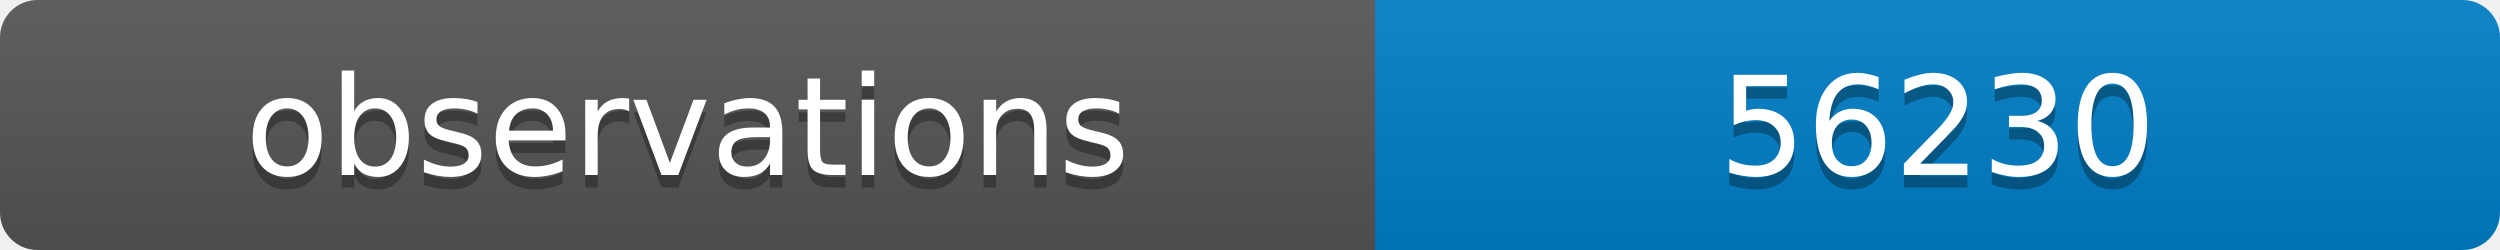
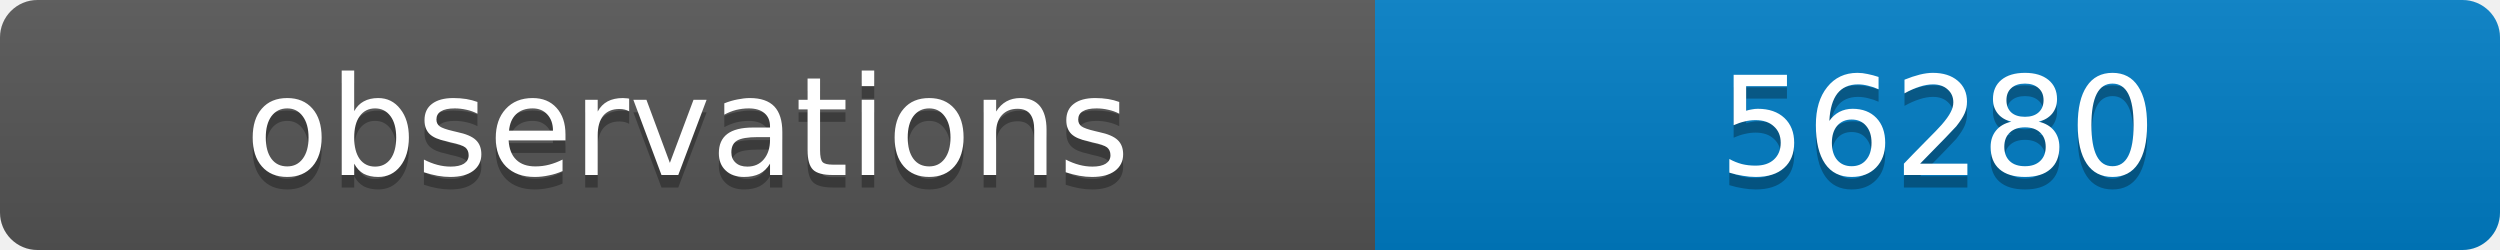
<svg xmlns="http://www.w3.org/2000/svg" width="200" height="20">
  <linearGradient id="b" x2="0" y2="100%">
    <stop offset="0" stop-color="#bbb" stop-opacity=".1" />
    <stop offset="1" stop-opacity=".1" />
  </linearGradient>
  <clipPath id="a">
    <rect width="200" height="20" rx="3" fill="#fff" />
  </clipPath>
  <g clip-path="url(#a)">
    <path fill="#555" d="M0 0h110v20H0z" />
    <path fill="#007ec6" d="M110 0h90v20H110z" />
    <path fill="url(#b)" d="M0 0h200v20H0z" />
  </g>
  <g fill="#fff" text-anchor="middle" font-family="DejaVu Sans,Verdana,Geneva,sans-serif" font-size="11">
    <text x="55" y="15" fill="#010101" fill-opacity=".3">observations</text>
    <text x="55" y="14">observations</text>
-     <text x="155" y="15" fill="#010101" fill-opacity=".3">56230</text>
-     <text x="155" y="14">56230</text>
+     <text x="155" y="15" fill="#010101" fill-opacity=".3">56280</text>
+     <text x="155" y="14">56280</text>
  </g>
</svg>
